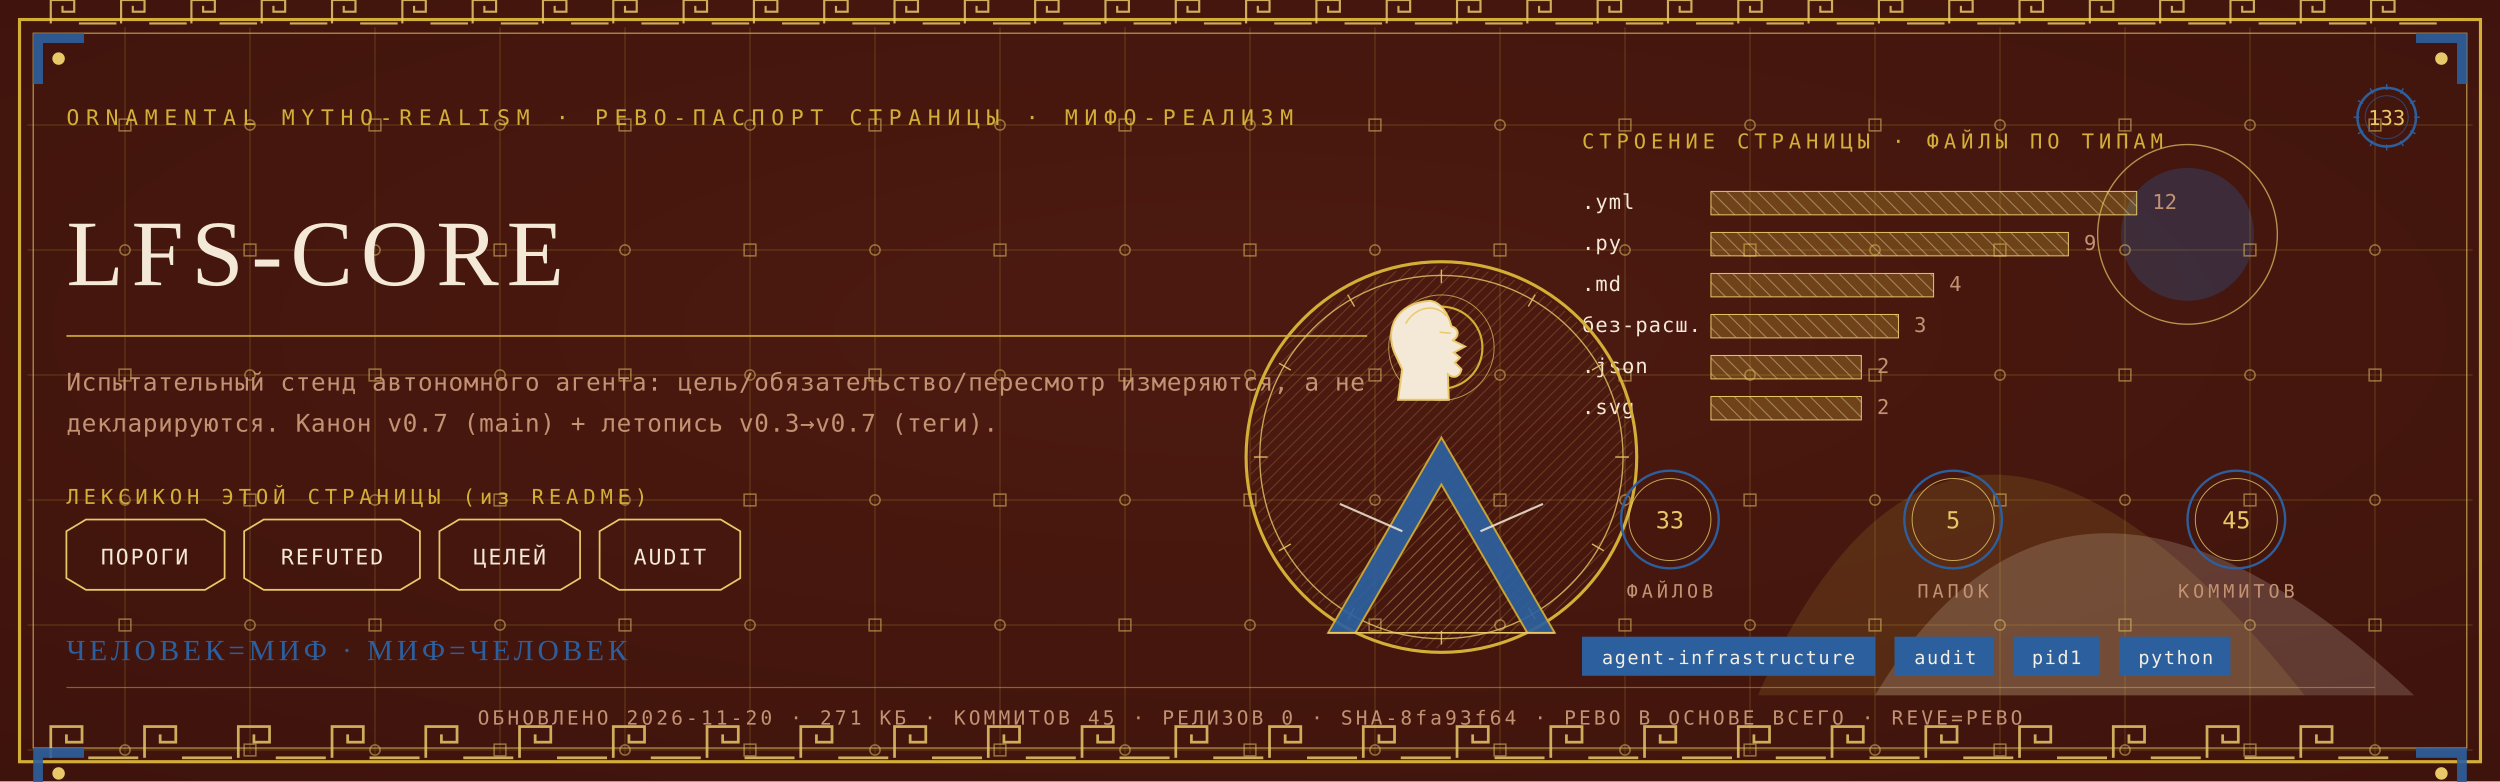
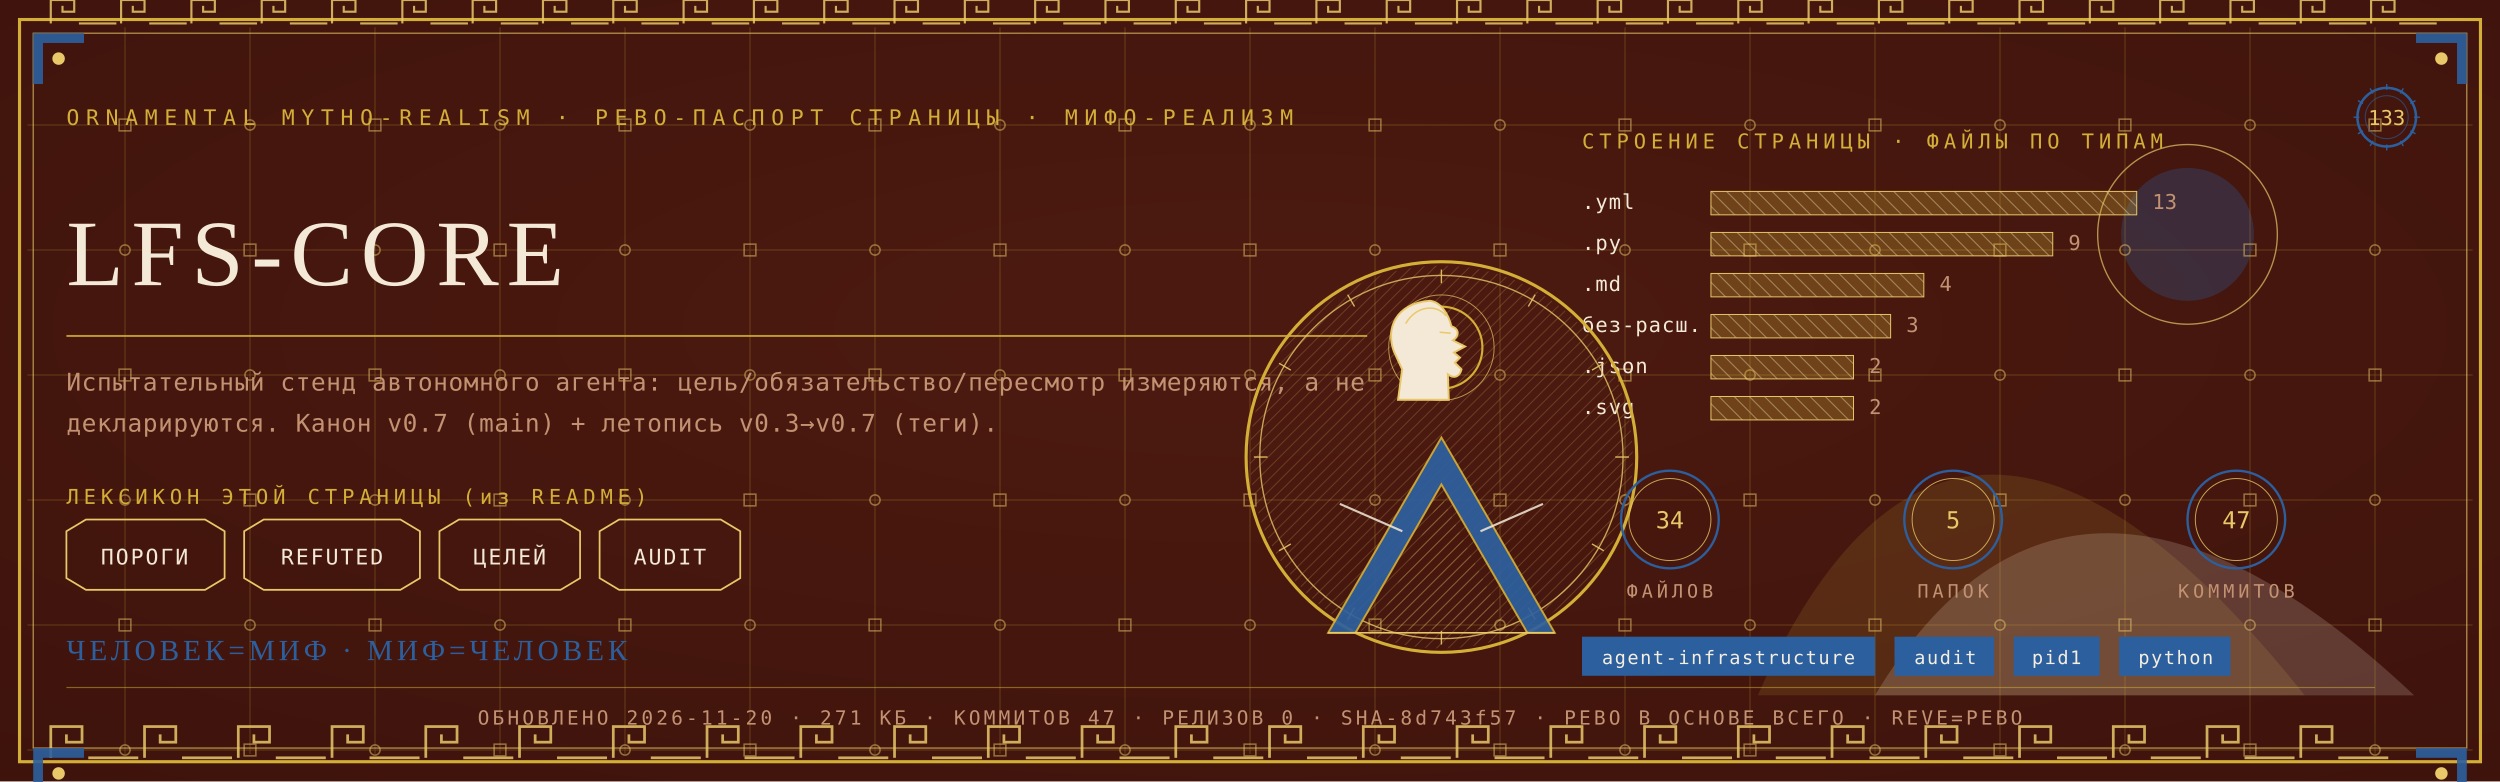
<svg xmlns="http://www.w3.org/2000/svg" viewBox="0 0 1280 400" width="1280" height="400">
  <defs>
    <radialGradient id="rp133" cx="0.5" cy="0.42" r="1.1">
      <stop offset="0" stop-color="#4E1A10" />
      <stop offset="1" stop-color="#38100A" />
    </radialGradient>
    <pattern id="hatchm" width="4.2" height="4.2" patternUnits="userSpaceOnUse" patternTransform="rotate(45)">
      <rect width="4.2" height="4.2" fill="none" />
      <line x1="0" y1="0" x2="0" y2="4.2" stroke="#E8C868" stroke-width="0.5" />
    </pattern>
    <pattern id="hatchv" width="5.5" height="5.5" patternUnits="userSpaceOnUse" patternTransform="rotate(-45)">
      <rect width="5.5" height="5.5" fill="none" />
      <line x1="0" y1="0" x2="0" y2="5.5" stroke="#F4E9D6" stroke-width="0.5" />
    </pattern>
  </defs>
  <rect width="1280" height="400" fill="#38100A" />
  <rect width="1280" height="400" fill="url(#rp133)" opacity="0.94" />
  <path d="M 900 356 Q 1000 130 1180 356 Z" fill="#D4AF37" opacity="0.14" />
  <path d="M 960 356 Q 1060 190 1236 356 Z" fill="#F4E9D6" opacity="0.18" />
  <circle cx="1120" cy="120" r="34" fill="#2C5F9E" opacity="0.30" />
  <circle cx="1120" cy="120" r="46" fill="none" stroke="#E8C868" stroke-width="0.7" opacity="0.7" />
  <g stroke="#D4AF37" stroke-width="0.45" opacity="0.30">
    <line x1="64" y1="14" x2="64" y2="386" />
    <line x1="128" y1="14" x2="128" y2="386" />
    <line x1="192" y1="14" x2="192" y2="386" />
    <line x1="256" y1="14" x2="256" y2="386" />
    <line x1="320" y1="14" x2="320" y2="386" />
    <line x1="384" y1="14" x2="384" y2="386" />
    <line x1="448" y1="14" x2="448" y2="386" />
    <line x1="512" y1="14" x2="512" y2="386" />
    <line x1="576" y1="14" x2="576" y2="386" />
    <line x1="640" y1="14" x2="640" y2="386" />
    <line x1="704" y1="14" x2="704" y2="386" />
    <line x1="768" y1="14" x2="768" y2="386" />
    <line x1="832" y1="14" x2="832" y2="386" />
    <line x1="896" y1="14" x2="896" y2="386" />
    <line x1="960" y1="14" x2="960" y2="386" />
    <line x1="1024" y1="14" x2="1024" y2="386" />
    <line x1="1088" y1="14" x2="1088" y2="386" />
    <line x1="1152" y1="14" x2="1152" y2="386" />
    <line x1="1216" y1="14" x2="1216" y2="386" />
    <line x1="14" y1="64" x2="1266" y2="64" />
    <line x1="14" y1="128" x2="1266" y2="128" />
    <line x1="14" y1="192" x2="1266" y2="192" />
    <line x1="14" y1="256" x2="1266" y2="256" />
    <line x1="14" y1="320" x2="1266" y2="320" />
    <line x1="14" y1="384" x2="1266" y2="384" />
  </g>
  <g fill="none" stroke="#E8C868" stroke-width="0.8" opacity="0.5">
    <rect x="61" y="61" width="6" height="6" />
    <circle cx="64" cy="128" r="2.6" />
    <rect x="61" y="189" width="6" height="6" />
    <circle cx="64" cy="256" r="2.6" />
    <rect x="61" y="317" width="6" height="6" />
    <circle cx="64" cy="384" r="2.6" />
    <circle cx="128" cy="64" r="2.6" />
    <rect x="125" y="125" width="6" height="6" />
    <circle cx="128" cy="192" r="2.6" />
    <rect x="125" y="253" width="6" height="6" />
    <circle cx="128" cy="320" r="2.6" />
    <rect x="125" y="381" width="6" height="6" />
    <rect x="189" y="61" width="6" height="6" />
    <circle cx="192" cy="128" r="2.6" />
    <rect x="189" y="189" width="6" height="6" />
    <circle cx="192" cy="256" r="2.6" />
    <rect x="189" y="317" width="6" height="6" />
    <circle cx="192" cy="384" r="2.6" />
    <circle cx="256" cy="64" r="2.6" />
    <rect x="253" y="125" width="6" height="6" />
    <circle cx="256" cy="192" r="2.6" />
    <rect x="253" y="253" width="6" height="6" />
    <circle cx="256" cy="320" r="2.6" />
    <rect x="253" y="381" width="6" height="6" />
    <rect x="317" y="61" width="6" height="6" />
    <circle cx="320" cy="128" r="2.6" />
    <rect x="317" y="189" width="6" height="6" />
    <circle cx="320" cy="256" r="2.6" />
    <rect x="317" y="317" width="6" height="6" />
    <circle cx="320" cy="384" r="2.6" />
    <circle cx="384" cy="64" r="2.6" />
    <rect x="381" y="125" width="6" height="6" />
    <circle cx="384" cy="192" r="2.6" />
    <rect x="381" y="253" width="6" height="6" />
    <circle cx="384" cy="320" r="2.6" />
    <rect x="381" y="381" width="6" height="6" />
    <rect x="445" y="61" width="6" height="6" />
    <circle cx="448" cy="128" r="2.6" />
    <rect x="445" y="189" width="6" height="6" />
    <circle cx="448" cy="256" r="2.6" />
    <rect x="445" y="317" width="6" height="6" />
    <circle cx="448" cy="384" r="2.6" />
    <circle cx="512" cy="64" r="2.6" />
    <rect x="509" y="125" width="6" height="6" />
    <circle cx="512" cy="192" r="2.6" />
    <rect x="509" y="253" width="6" height="6" />
    <circle cx="512" cy="320" r="2.6" />
    <rect x="509" y="381" width="6" height="6" />
    <rect x="573" y="61" width="6" height="6" />
    <circle cx="576" cy="128" r="2.6" />
    <rect x="573" y="189" width="6" height="6" />
    <circle cx="576" cy="256" r="2.6" />
    <rect x="573" y="317" width="6" height="6" />
    <circle cx="576" cy="384" r="2.6" />
    <circle cx="640" cy="64" r="2.6" />
    <rect x="637" y="125" width="6" height="6" />
    <circle cx="640" cy="192" r="2.6" />
    <rect x="637" y="253" width="6" height="6" />
    <circle cx="640" cy="320" r="2.6" />
    <rect x="637" y="381" width="6" height="6" />
    <rect x="701" y="61" width="6" height="6" />
    <circle cx="704" cy="128" r="2.6" />
    <rect x="701" y="189" width="6" height="6" />
    <circle cx="704" cy="256" r="2.6" />
    <rect x="701" y="317" width="6" height="6" />
    <circle cx="704" cy="384" r="2.6" />
    <circle cx="768" cy="64" r="2.6" />
    <rect x="765" y="125" width="6" height="6" />
    <circle cx="768" cy="192" r="2.6" />
    <rect x="765" y="253" width="6" height="6" />
    <circle cx="768" cy="320" r="2.6" />
    <rect x="765" y="381" width="6" height="6" />
    <rect x="829" y="61" width="6" height="6" />
    <circle cx="832" cy="128" r="2.6" />
    <rect x="829" y="189" width="6" height="6" />
    <circle cx="832" cy="256" r="2.6" />
    <rect x="829" y="317" width="6" height="6" />
    <circle cx="832" cy="384" r="2.6" />
    <circle cx="896" cy="64" r="2.6" />
    <rect x="893" y="125" width="6" height="6" />
    <circle cx="896" cy="192" r="2.6" />
    <rect x="893" y="253" width="6" height="6" />
    <circle cx="896" cy="320" r="2.6" />
    <rect x="893" y="381" width="6" height="6" />
    <rect x="957" y="61" width="6" height="6" />
    <circle cx="960" cy="128" r="2.6" />
    <rect x="957" y="189" width="6" height="6" />
    <circle cx="960" cy="256" r="2.6" />
    <rect x="957" y="317" width="6" height="6" />
    <circle cx="960" cy="384" r="2.6" />
    <circle cx="1024" cy="64" r="2.6" />
    <rect x="1021" y="125" width="6" height="6" />
    <circle cx="1024" cy="192" r="2.6" />
    <rect x="1021" y="253" width="6" height="6" />
    <circle cx="1024" cy="320" r="2.6" />
    <rect x="1021" y="381" width="6" height="6" />
    <rect x="1085" y="61" width="6" height="6" />
    <circle cx="1088" cy="128" r="2.6" />
    <rect x="1085" y="189" width="6" height="6" />
    <circle cx="1088" cy="256" r="2.6" />
    <rect x="1085" y="317" width="6" height="6" />
    <circle cx="1088" cy="384" r="2.6" />
    <circle cx="1152" cy="64" r="2.6" />
    <rect x="1149" y="125" width="6" height="6" />
    <circle cx="1152" cy="192" r="2.6" />
    <rect x="1149" y="253" width="6" height="6" />
    <circle cx="1152" cy="320" r="2.6" />
    <rect x="1149" y="381" width="6" height="6" />
    <rect x="1213" y="61" width="6" height="6" />
    <circle cx="1216" cy="128" r="2.6" />
    <rect x="1213" y="189" width="6" height="6" />
    <circle cx="1216" cy="256" r="2.6" />
    <rect x="1213" y="317" width="6" height="6" />
    <circle cx="1216" cy="384" r="2.6" />
  </g>
  <rect x="10" y="10" width="1260" height="380" fill="none" stroke="#D4AF37" stroke-width="1.6" />
  <rect x="17" y="17" width="1246" height="366" fill="none" stroke="#E8C868" stroke-width="0.6" opacity="0.75" />
  <g fill="none" stroke="#E8C868" stroke-width="1.4" opacity="0.85">
    <path d="M 26 388 L 26 372 L 42 372 L 42 380.0 L 34.0 380.0 L 34.0 376.0" />
    <line x1="45.2" y1="388" x2="70.8" y2="388" />
    <path d="M 74 388 L 74 372 L 90 372 L 90 380.0 L 82.0 380.0 L 82.0 376.0" />
    <line x1="93.2" y1="388" x2="118.8" y2="388" />
    <path d="M 122 388 L 122 372 L 138 372 L 138 380.0 L 130.0 380.0 L 130.0 376.0" />
    <line x1="141.2" y1="388" x2="166.8" y2="388" />
    <path d="M 170 388 L 170 372 L 186 372 L 186 380.0 L 178.0 380.0 L 178.0 376.0" />
    <line x1="189.2" y1="388" x2="214.8" y2="388" />
    <path d="M 218 388 L 218 372 L 234 372 L 234 380.0 L 226.0 380.0 L 226.0 376.0" />
    <line x1="237.2" y1="388" x2="262.8" y2="388" />
    <path d="M 266 388 L 266 372 L 282 372 L 282 380.0 L 274.0 380.0 L 274.0 376.0" />
    <line x1="285.2" y1="388" x2="310.8" y2="388" />
    <path d="M 314 388 L 314 372 L 330 372 L 330 380.0 L 322.0 380.0 L 322.0 376.0" />
    <line x1="333.2" y1="388" x2="358.8" y2="388" />
    <path d="M 362 388 L 362 372 L 378 372 L 378 380.0 L 370.0 380.0 L 370.0 376.0" />
    <line x1="381.2" y1="388" x2="406.8" y2="388" />
    <path d="M 410 388 L 410 372 L 426 372 L 426 380.0 L 418.0 380.0 L 418.0 376.0" />
    <line x1="429.2" y1="388" x2="454.8" y2="388" />
    <path d="M 458 388 L 458 372 L 474 372 L 474 380.0 L 466.0 380.0 L 466.0 376.0" />
    <line x1="477.2" y1="388" x2="502.8" y2="388" />
    <path d="M 506 388 L 506 372 L 522 372 L 522 380.0 L 514.0 380.0 L 514.0 376.0" />
    <line x1="525.2" y1="388" x2="550.8" y2="388" />
    <path d="M 554 388 L 554 372 L 570 372 L 570 380.0 L 562.0 380.0 L 562.0 376.0" />
    <line x1="573.2" y1="388" x2="598.8" y2="388" />
    <path d="M 602 388 L 602 372 L 618 372 L 618 380.0 L 610.0 380.0 L 610.0 376.0" />
    <line x1="621.2" y1="388" x2="646.8" y2="388" />
    <path d="M 650 388 L 650 372 L 666 372 L 666 380.0 L 658.0 380.0 L 658.0 376.0" />
    <line x1="669.2" y1="388" x2="694.8" y2="388" />
    <path d="M 698 388 L 698 372 L 714 372 L 714 380.0 L 706.0 380.0 L 706.0 376.0" />
    <line x1="717.2" y1="388" x2="742.8" y2="388" />
    <path d="M 746 388 L 746 372 L 762 372 L 762 380.0 L 754.0 380.0 L 754.0 376.0" />
    <line x1="765.2" y1="388" x2="790.8" y2="388" />
    <path d="M 794 388 L 794 372 L 810 372 L 810 380.0 L 802.0 380.0 L 802.0 376.0" />
    <line x1="813.2" y1="388" x2="838.8" y2="388" />
    <path d="M 842 388 L 842 372 L 858 372 L 858 380.0 L 850.0 380.0 L 850.0 376.0" />
    <line x1="861.2" y1="388" x2="886.8" y2="388" />
    <path d="M 890 388 L 890 372 L 906 372 L 906 380.0 L 898.0 380.0 L 898.0 376.0" />
    <line x1="909.2" y1="388" x2="934.8" y2="388" />
    <path d="M 938 388 L 938 372 L 954 372 L 954 380.0 L 946.0 380.0 L 946.0 376.0" />
    <line x1="957.2" y1="388" x2="982.8" y2="388" />
    <path d="M 986 388 L 986 372 L 1002 372 L 1002 380.0 L 994.0 380.0 L 994.0 376.0" />
    <line x1="1005.2" y1="388" x2="1030.8" y2="388" />
    <path d="M 1034 388 L 1034 372 L 1050 372 L 1050 380.0 L 1042.0 380.0 L 1042.0 376.0" />
    <line x1="1053.2" y1="388" x2="1078.8" y2="388" />
    <path d="M 1082 388 L 1082 372 L 1098 372 L 1098 380.0 L 1090.0 380.0 L 1090.0 376.0" />
    <line x1="1101.2" y1="388" x2="1126.8" y2="388" />
    <path d="M 1130 388 L 1130 372 L 1146 372 L 1146 380.0 L 1138.0 380.0 L 1138.0 376.0" />
    <line x1="1149.2" y1="388" x2="1174.8" y2="388" />
    <path d="M 1178 388 L 1178 372 L 1194 372 L 1194 380.0 L 1186.0 380.0 L 1186.0 376.0" />
    <line x1="1197.2" y1="388" x2="1222.8" y2="388" />
  </g>
  <g fill="none" stroke="#E8C868" stroke-width="1.1" opacity="0.85">
    <path d="M 26 12 L 26 0 L 38 0 L 38 6.0 L 32.0 6.0 L 32.0 3.0" />
    <line x1="40.4" y1="12" x2="59.6" y2="12" />
    <path d="M 62 12 L 62 0 L 74 0 L 74 6.0 L 68.0 6.0 L 68.0 3.0" />
    <line x1="76.4" y1="12" x2="95.6" y2="12" />
    <path d="M 98 12 L 98 0 L 110 0 L 110 6.0 L 104.0 6.0 L 104.0 3.0" />
    <line x1="112.4" y1="12" x2="131.6" y2="12" />
    <path d="M 134 12 L 134 0 L 146 0 L 146 6.0 L 140.0 6.0 L 140.0 3.0" />
    <line x1="148.4" y1="12" x2="167.6" y2="12" />
    <path d="M 170 12 L 170 0 L 182 0 L 182 6.0 L 176.0 6.0 L 176.0 3.0" />
    <line x1="184.4" y1="12" x2="203.6" y2="12" />
    <path d="M 206 12 L 206 0 L 218 0 L 218 6.0 L 212.0 6.0 L 212.0 3.0" />
    <line x1="220.4" y1="12" x2="239.6" y2="12" />
    <path d="M 242 12 L 242 0 L 254 0 L 254 6.0 L 248.0 6.0 L 248.0 3.0" />
    <line x1="256.4" y1="12" x2="275.6" y2="12" />
    <path d="M 278 12 L 278 0 L 290 0 L 290 6.0 L 284.0 6.0 L 284.0 3.0" />
    <line x1="292.4" y1="12" x2="311.6" y2="12" />
    <path d="M 314 12 L 314 0 L 326 0 L 326 6.0 L 320.0 6.0 L 320.0 3.0" />
    <line x1="328.4" y1="12" x2="347.6" y2="12" />
    <path d="M 350 12 L 350 0 L 362 0 L 362 6.0 L 356.0 6.0 L 356.0 3.0" />
    <line x1="364.4" y1="12" x2="383.6" y2="12" />
    <path d="M 386 12 L 386 0 L 398 0 L 398 6.0 L 392.0 6.0 L 392.0 3.0" />
    <line x1="400.4" y1="12" x2="419.6" y2="12" />
    <path d="M 422 12 L 422 0 L 434 0 L 434 6.0 L 428.0 6.0 L 428.0 3.0" />
    <line x1="436.4" y1="12" x2="455.6" y2="12" />
    <path d="M 458 12 L 458 0 L 470 0 L 470 6.0 L 464.0 6.0 L 464.0 3.0" />
    <line x1="472.4" y1="12" x2="491.6" y2="12" />
    <path d="M 494 12 L 494 0 L 506 0 L 506 6.0 L 500.0 6.0 L 500.0 3.0" />
    <line x1="508.4" y1="12" x2="527.6" y2="12" />
    <path d="M 530 12 L 530 0 L 542 0 L 542 6.0 L 536.0 6.0 L 536.0 3.0" />
    <line x1="544.4" y1="12" x2="563.6" y2="12" />
    <path d="M 566 12 L 566 0 L 578 0 L 578 6.0 L 572.0 6.0 L 572.0 3.0" />
    <line x1="580.4" y1="12" x2="599.6" y2="12" />
    <path d="M 602 12 L 602 0 L 614 0 L 614 6.0 L 608.0 6.0 L 608.0 3.0" />
    <line x1="616.4" y1="12" x2="635.6" y2="12" />
    <path d="M 638 12 L 638 0 L 650 0 L 650 6.0 L 644.0 6.0 L 644.0 3.0" />
    <line x1="652.4" y1="12" x2="671.6" y2="12" />
    <path d="M 674 12 L 674 0 L 686 0 L 686 6.0 L 680.0 6.0 L 680.0 3.0" />
    <line x1="688.4" y1="12" x2="707.6" y2="12" />
    <path d="M 710 12 L 710 0 L 722 0 L 722 6.0 L 716.0 6.0 L 716.0 3.0" />
    <line x1="724.4" y1="12" x2="743.6" y2="12" />
    <path d="M 746 12 L 746 0 L 758 0 L 758 6.0 L 752.0 6.0 L 752.0 3.0" />
    <line x1="760.4" y1="12" x2="779.6" y2="12" />
    <path d="M 782 12 L 782 0 L 794 0 L 794 6.0 L 788.0 6.0 L 788.0 3.0" />
    <line x1="796.4" y1="12" x2="815.6" y2="12" />
    <path d="M 818 12 L 818 0 L 830 0 L 830 6.0 L 824.0 6.0 L 824.0 3.0" />
    <line x1="832.4" y1="12" x2="851.6" y2="12" />
    <path d="M 854 12 L 854 0 L 866 0 L 866 6.0 L 860.0 6.0 L 860.0 3.0" />
    <line x1="868.4" y1="12" x2="887.6" y2="12" />
    <path d="M 890 12 L 890 0 L 902 0 L 902 6.0 L 896.0 6.0 L 896.0 3.0" />
    <line x1="904.4" y1="12" x2="923.6" y2="12" />
    <path d="M 926 12 L 926 0 L 938 0 L 938 6.0 L 932.0 6.0 L 932.0 3.0" />
    <line x1="940.4" y1="12" x2="959.6" y2="12" />
    <path d="M 962 12 L 962 0 L 974 0 L 974 6.0 L 968.0 6.0 L 968.0 3.0" />
    <line x1="976.4" y1="12" x2="995.6" y2="12" />
    <path d="M 998 12 L 998 0 L 1010 0 L 1010 6.0 L 1004.0 6.0 L 1004.0 3.0" />
    <line x1="1012.4" y1="12" x2="1031.6" y2="12" />
    <path d="M 1034 12 L 1034 0 L 1046 0 L 1046 6.0 L 1040.0 6.0 L 1040.0 3.0" />
    <line x1="1048.4" y1="12" x2="1067.6" y2="12" />
    <path d="M 1070 12 L 1070 0 L 1082 0 L 1082 6.0 L 1076.0 6.0 L 1076.0 3.0" />
    <line x1="1084.4" y1="12" x2="1103.6" y2="12" />
    <path d="M 1106 12 L 1106 0 L 1118 0 L 1118 6.0 L 1112.0 6.0 L 1112.0 3.0" />
    <line x1="1120.4" y1="12" x2="1139.6" y2="12" />
    <path d="M 1142 12 L 1142 0 L 1154 0 L 1154 6.0 L 1148.0 6.0 L 1148.0 3.0" />
    <line x1="1156.4" y1="12" x2="1175.6" y2="12" />
    <path d="M 1178 12 L 1178 0 L 1190 0 L 1190 6.0 L 1184.0 6.0 L 1184.0 3.0" />
    <line x1="1192.4" y1="12" x2="1211.6" y2="12" />
    <path d="M 1214 12 L 1214 0 L 1226 0 L 1226 6.0 L 1220.0 6.0 L 1220.0 3.0" />
    <line x1="1228.4" y1="12" x2="1247.6" y2="12" />
  </g>
  <g transform="translate(17,17) scale(1,1)">
    <path d="M 0 0 L 26 0 L 26 5 L 5 5 L 5 26 L 0 26 Z" fill="#2C5F9E" opacity="0.9" />
    <circle cx="13" cy="13" r="3.2" fill="#E8C868" />
  </g>
  <g transform="translate(1263,17) scale(-1,1)">
    <path d="M 0 0 L 26 0 L 26 5 L 5 5 L 5 26 L 0 26 Z" fill="#2C5F9E" opacity="0.9" />
    <circle cx="13" cy="13" r="3.2" fill="#E8C868" />
  </g>
  <g transform="translate(17,383) scale(1,1)">
    <path d="M 0 0 L 26 0 L 26 5 L 5 5 L 5 26 L 0 26 Z" fill="#2C5F9E" opacity="0.9" />
    <circle cx="13" cy="13" r="3.2" fill="#E8C868" />
  </g>
  <g transform="translate(1263,383) scale(-1,1)">
    <path d="M 0 0 L 26 0 L 26 5 L 5 5 L 5 26 L 0 26 Z" fill="#2C5F9E" opacity="0.9" />
    <circle cx="13" cy="13" r="3.2" fill="#E8C868" />
  </g>
  <text x="34" y="64" font-family="'Cascadia Mono', ui-monospace, Consolas, monospace" font-size="11" fill="#D4AF37" letter-spacing="3.4">ORNAMENTAL MYTHO-REALISM · РЕВО-ПАСПОРТ СТРАНИЦЫ · МИФО-РЕАЛИЗМ</text>
  <g transform="translate(1222,60)">
    <circle r="15" fill="none" stroke="#2C5F9E" stroke-width="1.3" />
    <circle r="11" fill="none" stroke="#2C5F9E" stroke-width="0.55" opacity="0.6" />
    <text y="4" text-anchor="middle" font-family="'Cascadia Mono', ui-monospace, Consolas, monospace" font-size="10.5" fill="#E8C868">133</text>
    <g stroke="#2C5F9E" stroke-width="0.7">
      <line x1="0" y1="-17" x2="0" y2="-14" transform="rotate(0)" />
      <line x1="0" y1="-17" x2="0" y2="-14" transform="rotate(30)" />
      <line x1="0" y1="-17" x2="0" y2="-14" transform="rotate(60)" />
      <line x1="0" y1="-17" x2="0" y2="-14" transform="rotate(90)" />
      <line x1="0" y1="-17" x2="0" y2="-14" transform="rotate(120)" />
      <line x1="0" y1="-17" x2="0" y2="-14" transform="rotate(150)" />
      <line x1="0" y1="-17" x2="0" y2="-14" transform="rotate(180)" />
      <line x1="0" y1="-17" x2="0" y2="-14" transform="rotate(210)" />
      <line x1="0" y1="-17" x2="0" y2="-14" transform="rotate(240)" />
      <line x1="0" y1="-17" x2="0" y2="-14" transform="rotate(270)" />
      <line x1="0" y1="-17" x2="0" y2="-14" transform="rotate(300)" />
      <line x1="0" y1="-17" x2="0" y2="-14" transform="rotate(330)" />
    </g>
  </g>
  <text x="34" y="146" font-family="Georgia, 'Times New Roman', serif" font-size="48.0" fill="#F4E9D6" letter-spacing="4">LFS-CORE</text>
  <line x1="34" y1="172" x2="700" y2="172" stroke="#D4AF37" stroke-width="1" opacity="0.85" />
  <text x="34" y="200" font-family="'Cascadia Mono', ui-monospace, Consolas, monospace" font-size="12.5" fill="#C39272" letter-spacing="0.3">Испытательный стенд автономного агента: цель/обязательство/пересмотр измеряются, а не</text>
  <text x="34" y="221" font-family="'Cascadia Mono', ui-monospace, Consolas, monospace" font-size="12.5" fill="#C39272" letter-spacing="0.3">декларируются. Канон v0.7 (main) + летопись v0.3→v0.7 (теги).</text>
  <text x="34" y="258" font-family="'Cascadia Mono', ui-monospace, Consolas, monospace" font-size="10.5" fill="#D4AF37" letter-spacing="2.5">ЛЕКСИКОН ЭТОЙ СТРАНИЦЫ (из README)</text>
  <path d="M 34 272 L 44 266 L 105 266 L 115 272 L 115 296 L 105 302 L 44 302 L 34 296 Z" fill="none" stroke="#E8C868" stroke-width="0.9" />
  <text x="74" y="289" text-anchor="middle" font-family="'Cascadia Mono', ui-monospace, Consolas, monospace" font-size="11" fill="#F4E9D6" letter-spacing="1">ПОРОГИ</text>
  <path d="M 125 272 L 135 266 L 205 266 L 215 272 L 215 296 L 205 302 L 135 302 L 125 296 Z" fill="none" stroke="#E8C868" stroke-width="0.9" />
  <text x="170" y="289" text-anchor="middle" font-family="'Cascadia Mono', ui-monospace, Consolas, monospace" font-size="11" fill="#F4E9D6" letter-spacing="1">REFUTED</text>
  <path d="M 225 272 L 235 266 L 287 266 L 297 272 L 297 296 L 287 302 L 235 302 L 225 296 Z" fill="none" stroke="#E8C868" stroke-width="0.9" />
  <text x="261" y="289" text-anchor="middle" font-family="'Cascadia Mono', ui-monospace, Consolas, monospace" font-size="11" fill="#F4E9D6" letter-spacing="1">ЦЕЛЕЙ</text>
  <path d="M 307 272 L 317 266 L 369 266 L 379 272 L 379 296 L 369 302 L 317 302 L 307 296 Z" fill="none" stroke="#E8C868" stroke-width="0.9" />
  <text x="343" y="289" text-anchor="middle" font-family="'Cascadia Mono', ui-monospace, Consolas, monospace" font-size="11" fill="#F4E9D6" letter-spacing="1">AUDIT</text>
  <text x="810" y="76" font-family="'Cascadia Mono', ui-monospace, Consolas, monospace" font-size="10.5" fill="#D4AF37" letter-spacing="2.5">СТРОЕНИЕ СТРАНИЦЫ · ФАЙЛЫ ПО ТИПАМ</text>
  <text x="810" y="107" font-family="'Cascadia Mono', ui-monospace, Consolas, monospace" font-size="10.5" fill="#F4E9D6" letter-spacing="0.5">.yml</text>
  <rect x="876" y="98" width="218" height="12" fill="url(#hatchv)" opacity="0.9" />
  <rect x="876" y="98" width="218" height="12" fill="#D4AF37" opacity="0.28" />
  <rect x="876" y="98" width="218" height="12" fill="none" stroke="#E8C868" stroke-width="0.5" />
-   <text x="1102" y="107" font-family="'Cascadia Mono', ui-monospace, Consolas, monospace" font-size="10.5" fill="#C39272">12</text>
+   <text x="1102" y="107" font-family="'Cascadia Mono', ui-monospace, Consolas, monospace" font-size="10.5" fill="#C39272">13</text>
  <text x="810" y="128" font-family="'Cascadia Mono', ui-monospace, Consolas, monospace" font-size="10.5" fill="#F4E9D6" letter-spacing="0.5">.py</text>
-   <rect x="876" y="119" width="183" height="12" fill="url(#hatchv)" opacity="0.9" />
-   <rect x="876" y="119" width="183" height="12" fill="#D4AF37" opacity="0.28" />
-   <rect x="876" y="119" width="183" height="12" fill="none" stroke="#E8C868" stroke-width="0.5" />
-   <text x="1067" y="128" font-family="'Cascadia Mono', ui-monospace, Consolas, monospace" font-size="10.5" fill="#C39272">9</text>
+   <rect x="876" y="119" width="175" height="12" fill="url(#hatchv)" opacity="0.9" />
+   <rect x="876" y="119" width="175" height="12" fill="#D4AF37" opacity="0.28" />
+   <rect x="876" y="119" width="175" height="12" fill="none" stroke="#E8C868" stroke-width="0.5" />
+   <text x="1059" y="128" font-family="'Cascadia Mono', ui-monospace, Consolas, monospace" font-size="10.5" fill="#C39272">9</text>
  <text x="810" y="149" font-family="'Cascadia Mono', ui-monospace, Consolas, monospace" font-size="10.5" fill="#F4E9D6" letter-spacing="0.5">.md</text>
-   <rect x="876" y="140" width="114" height="12" fill="url(#hatchv)" opacity="0.9" />
-   <rect x="876" y="140" width="114" height="12" fill="#D4AF37" opacity="0.28" />
-   <rect x="876" y="140" width="114" height="12" fill="none" stroke="#E8C868" stroke-width="0.5" />
-   <text x="998" y="149" font-family="'Cascadia Mono', ui-monospace, Consolas, monospace" font-size="10.5" fill="#C39272">4</text>
+   <rect x="876" y="140" width="109" height="12" fill="url(#hatchv)" opacity="0.9" />
+   <rect x="876" y="140" width="109" height="12" fill="#D4AF37" opacity="0.28" />
+   <rect x="876" y="140" width="109" height="12" fill="none" stroke="#E8C868" stroke-width="0.5" />
+   <text x="993" y="149" font-family="'Cascadia Mono', ui-monospace, Consolas, monospace" font-size="10.5" fill="#C39272">4</text>
  <text x="810" y="170" font-family="'Cascadia Mono', ui-monospace, Consolas, monospace" font-size="10.5" fill="#F4E9D6" letter-spacing="0.5">без-расш.</text>
-   <rect x="876" y="161" width="96" height="12" fill="url(#hatchv)" opacity="0.9" />
-   <rect x="876" y="161" width="96" height="12" fill="#D4AF37" opacity="0.28" />
-   <rect x="876" y="161" width="96" height="12" fill="none" stroke="#E8C868" stroke-width="0.5" />
-   <text x="980" y="170" font-family="'Cascadia Mono', ui-monospace, Consolas, monospace" font-size="10.5" fill="#C39272">3</text>
+   <rect x="876" y="161" width="92" height="12" fill="url(#hatchv)" opacity="0.9" />
+   <rect x="876" y="161" width="92" height="12" fill="#D4AF37" opacity="0.28" />
+   <rect x="876" y="161" width="92" height="12" fill="none" stroke="#E8C868" stroke-width="0.5" />
+   <text x="976" y="170" font-family="'Cascadia Mono', ui-monospace, Consolas, monospace" font-size="10.5" fill="#C39272">3</text>
  <text x="810" y="191" font-family="'Cascadia Mono', ui-monospace, Consolas, monospace" font-size="10.5" fill="#F4E9D6" letter-spacing="0.5">.json</text>
-   <rect x="876" y="182" width="77" height="12" fill="url(#hatchv)" opacity="0.9" />
-   <rect x="876" y="182" width="77" height="12" fill="#D4AF37" opacity="0.28" />
-   <rect x="876" y="182" width="77" height="12" fill="none" stroke="#E8C868" stroke-width="0.5" />
-   <text x="961" y="191" font-family="'Cascadia Mono', ui-monospace, Consolas, monospace" font-size="10.5" fill="#C39272">2</text>
+   <rect x="876" y="182" width="73" height="12" fill="url(#hatchv)" opacity="0.9" />
+   <rect x="876" y="182" width="73" height="12" fill="#D4AF37" opacity="0.28" />
+   <rect x="876" y="182" width="73" height="12" fill="none" stroke="#E8C868" stroke-width="0.5" />
+   <text x="957" y="191" font-family="'Cascadia Mono', ui-monospace, Consolas, monospace" font-size="10.5" fill="#C39272">2</text>
  <text x="810" y="212" font-family="'Cascadia Mono', ui-monospace, Consolas, monospace" font-size="10.5" fill="#F4E9D6" letter-spacing="0.5">.svg</text>
-   <rect x="876" y="203" width="77" height="12" fill="url(#hatchv)" opacity="0.9" />
-   <rect x="876" y="203" width="77" height="12" fill="#D4AF37" opacity="0.28" />
-   <rect x="876" y="203" width="77" height="12" fill="none" stroke="#E8C868" stroke-width="0.5" />
-   <text x="961" y="212" font-family="'Cascadia Mono', ui-monospace, Consolas, monospace" font-size="10.5" fill="#C39272">2</text>
+   <rect x="876" y="203" width="73" height="12" fill="url(#hatchv)" opacity="0.9" />
+   <rect x="876" y="203" width="73" height="12" fill="#D4AF37" opacity="0.28" />
+   <rect x="876" y="203" width="73" height="12" fill="none" stroke="#E8C868" stroke-width="0.5" />
+   <text x="957" y="212" font-family="'Cascadia Mono', ui-monospace, Consolas, monospace" font-size="10.5" fill="#C39272">2</text>
  <g transform="translate(738,234)">
    <circle r="100" fill="none" stroke="#D4AF37" stroke-width="1.6" />
    <circle r="93" fill="none" stroke="#E8C868" stroke-width="0.7" opacity="0.8" />
    <circle r="98" fill="url(#hatchm)" opacity="0.4" />
    <g stroke="#E8C868" stroke-width="0.7" opacity="0.9">
      <line x1="0" y1="-96" x2="0" y2="-89" transform="rotate(0)" />
      <line x1="0" y1="-96" x2="0" y2="-89" transform="rotate(30)" />
      <line x1="0" y1="-96" x2="0" y2="-89" transform="rotate(60)" />
      <line x1="0" y1="-96" x2="0" y2="-89" transform="rotate(90)" />
      <line x1="0" y1="-96" x2="0" y2="-89" transform="rotate(120)" />
      <line x1="0" y1="-96" x2="0" y2="-89" transform="rotate(150)" />
      <line x1="0" y1="-96" x2="0" y2="-89" transform="rotate(180)" />
      <line x1="0" y1="-96" x2="0" y2="-89" transform="rotate(210)" />
      <line x1="0" y1="-96" x2="0" y2="-89" transform="rotate(240)" />
      <line x1="0" y1="-96" x2="0" y2="-89" transform="rotate(270)" />
      <line x1="0" y1="-96" x2="0" y2="-89" transform="rotate(300)" />
      <line x1="0" y1="-96" x2="0" y2="-89" transform="rotate(330)" />
    </g>
    <circle cy="-56" r="21" fill="none" stroke="#D4AF37" stroke-width="1.1" />
    <circle cy="-56" r="27" fill="none" stroke="#E8C868" stroke-width="0.5" opacity="0.7" />
    <path d="M -6.0 -80.0 C -23.5 -78.7 -28.7 -65.7 -24.3 -54.0 L -20.1 -44.9 L -22.2 -29.3 L 3.8 -29.3 L 3.3 -42.3 C 6.9 -39.7 9.5 -41.5 10.3 -44.9 L 6.9 -48.3 L 9.5 -50.9 L 6.4 -53.5 L 12.1 -56.6 L 5.9 -59.7 C 9.5 -62.3 9.0 -65.7 5.1 -67.0 C 3.8 -72.7 -0.1 -79.5 -6.0 -80.0 Z" fill="#F4E9D6" stroke="#E8C868" stroke-width="1.0" />
    <g fill="none" stroke="#E8C868" stroke-width="0.8" opacity="0.95">
      <path d="M -18.3 -68.3 C -13.1 -77.4 -2.7 -78.7 2.5 -72.2" />
      <path d="M -0.9 -63.9 L 4.8 -63.4" />
    </g>
    <path d="M -58.0 90.0 L 0 -10.0 L 58.0 90.0 L 44.0 90.0 L 0 14.0 L -44.0 90.0 Z" fill="#2C5F9E" opacity="0.92" stroke="#D4AF37" stroke-width="1.0" />
    <path d="M -34.0 88.0 L 0 20.0 L 34.0 88.0" fill="url(#hatchm)" opacity="0.5" stroke="none" />
    <path d="M -58.0 90.0 L 58.0 90.0" fill="none" stroke="#E8C868" stroke-width="0.8" />
    <path d="M -52.0 24.0 L -20.0 38.0" fill="none" stroke="#F4E9D6" stroke-width="1.1" opacity="0.85" />
    <path d="M 52.0 24.0 L 20.0 38.0" fill="none" stroke="#F4E9D6" stroke-width="1.1" opacity="0.85" />
  </g>
  <g transform="translate(855,266)">
    <circle r="25" fill="none" stroke="#2C5F9E" stroke-width="1.2" />
    <circle r="21" fill="none" stroke="#E8C868" stroke-width="0.5" opacity="0.8" />
-     <text y="4.5" text-anchor="middle" font-family="'Cascadia Mono', ui-monospace, Consolas, monospace" font-size="12" fill="#E8C868">33</text>
+     <text y="4.5" text-anchor="middle" font-family="'Cascadia Mono', ui-monospace, Consolas, monospace" font-size="12" fill="#E8C868">34</text>
    <text y="40" text-anchor="middle" font-family="'Cascadia Mono', ui-monospace, Consolas, monospace" font-size="9.5" fill="#C39272" letter-spacing="2">ФАЙЛОВ</text>
  </g>
  <g transform="translate(1000,266)">
    <circle r="25" fill="none" stroke="#2C5F9E" stroke-width="1.2" />
    <circle r="21" fill="none" stroke="#E8C868" stroke-width="0.5" opacity="0.8" />
    <text y="4.5" text-anchor="middle" font-family="'Cascadia Mono', ui-monospace, Consolas, monospace" font-size="12" fill="#E8C868">5</text>
    <text y="40" text-anchor="middle" font-family="'Cascadia Mono', ui-monospace, Consolas, monospace" font-size="9.5" fill="#C39272" letter-spacing="2">ПАПОК</text>
  </g>
  <g transform="translate(1145,266)">
    <circle r="25" fill="none" stroke="#2C5F9E" stroke-width="1.2" />
    <circle r="21" fill="none" stroke="#E8C868" stroke-width="0.5" opacity="0.8" />
-     <text y="4.5" text-anchor="middle" font-family="'Cascadia Mono', ui-monospace, Consolas, monospace" font-size="12" fill="#E8C868">45</text>
+     <text y="4.5" text-anchor="middle" font-family="'Cascadia Mono', ui-monospace, Consolas, monospace" font-size="12" fill="#E8C868">47</text>
    <text y="40" text-anchor="middle" font-family="'Cascadia Mono', ui-monospace, Consolas, monospace" font-size="9.5" fill="#C39272" letter-spacing="2">КОММИТОВ</text>
  </g>
  <rect x="810" y="326" rx="0" width="150" height="20" fill="#2C5F9E" />
  <text x="885" y="340" text-anchor="middle" font-family="'Cascadia Mono', ui-monospace, Consolas, monospace" font-size="9.5" fill="#F5EFE2" letter-spacing="0.8">agent-infrastructure</text>
  <rect x="970" y="326" rx="0" width="51" height="20" fill="#2C5F9E" />
  <text x="996" y="340" text-anchor="middle" font-family="'Cascadia Mono', ui-monospace, Consolas, monospace" font-size="9.5" fill="#F5EFE2" letter-spacing="0.8">audit</text>
  <rect x="1031" y="326" rx="0" width="44" height="20" fill="#2C5F9E" />
  <text x="1053" y="340" text-anchor="middle" font-family="'Cascadia Mono', ui-monospace, Consolas, monospace" font-size="9.5" fill="#F5EFE2" letter-spacing="0.8">pid1</text>
  <rect x="1085" y="326" rx="0" width="57" height="20" fill="#2C5F9E" />
  <text x="1114" y="340" text-anchor="middle" font-family="'Cascadia Mono', ui-monospace, Consolas, monospace" font-size="9.5" fill="#F5EFE2" letter-spacing="0.8">python</text>
  <text x="34" y="338" font-family="Georgia, 'Times New Roman', serif" font-size="15" fill="#2C5F9E" letter-spacing="2">ЧЕЛОВЕК=МИФ · МИФ=ЧЕЛОВЕК</text>
  <line x1="34" y1="352" x2="1216" y2="352" stroke="#D4AF37" stroke-width="0.6" opacity="0.5" />
-   <text x="640" y="371" text-anchor="middle" font-family="'Cascadia Mono', ui-monospace, Consolas, monospace" font-size="10" fill="#C39272" letter-spacing="1.6">ОБНОВЛЕНО 2026-11-20 · 271 КБ · КОММИТОВ 45 · РЕЛИЗОВ 0 · SHA-8fa93f64 · РЕВО В ОСНОВЕ ВСЕГО · REVE=РЕВО</text>
+   <text x="640" y="371" text-anchor="middle" font-family="'Cascadia Mono', ui-monospace, Consolas, monospace" font-size="10" fill="#C39272" letter-spacing="1.6">ОБНОВЛЕНО 2026-11-20 · 271 КБ · КОММИТОВ 47 · РЕЛИЗОВ 0 · SHA-8d743f57 · РЕВО В ОСНОВЕ ВСЕГО · REVE=РЕВО</text>
</svg>
